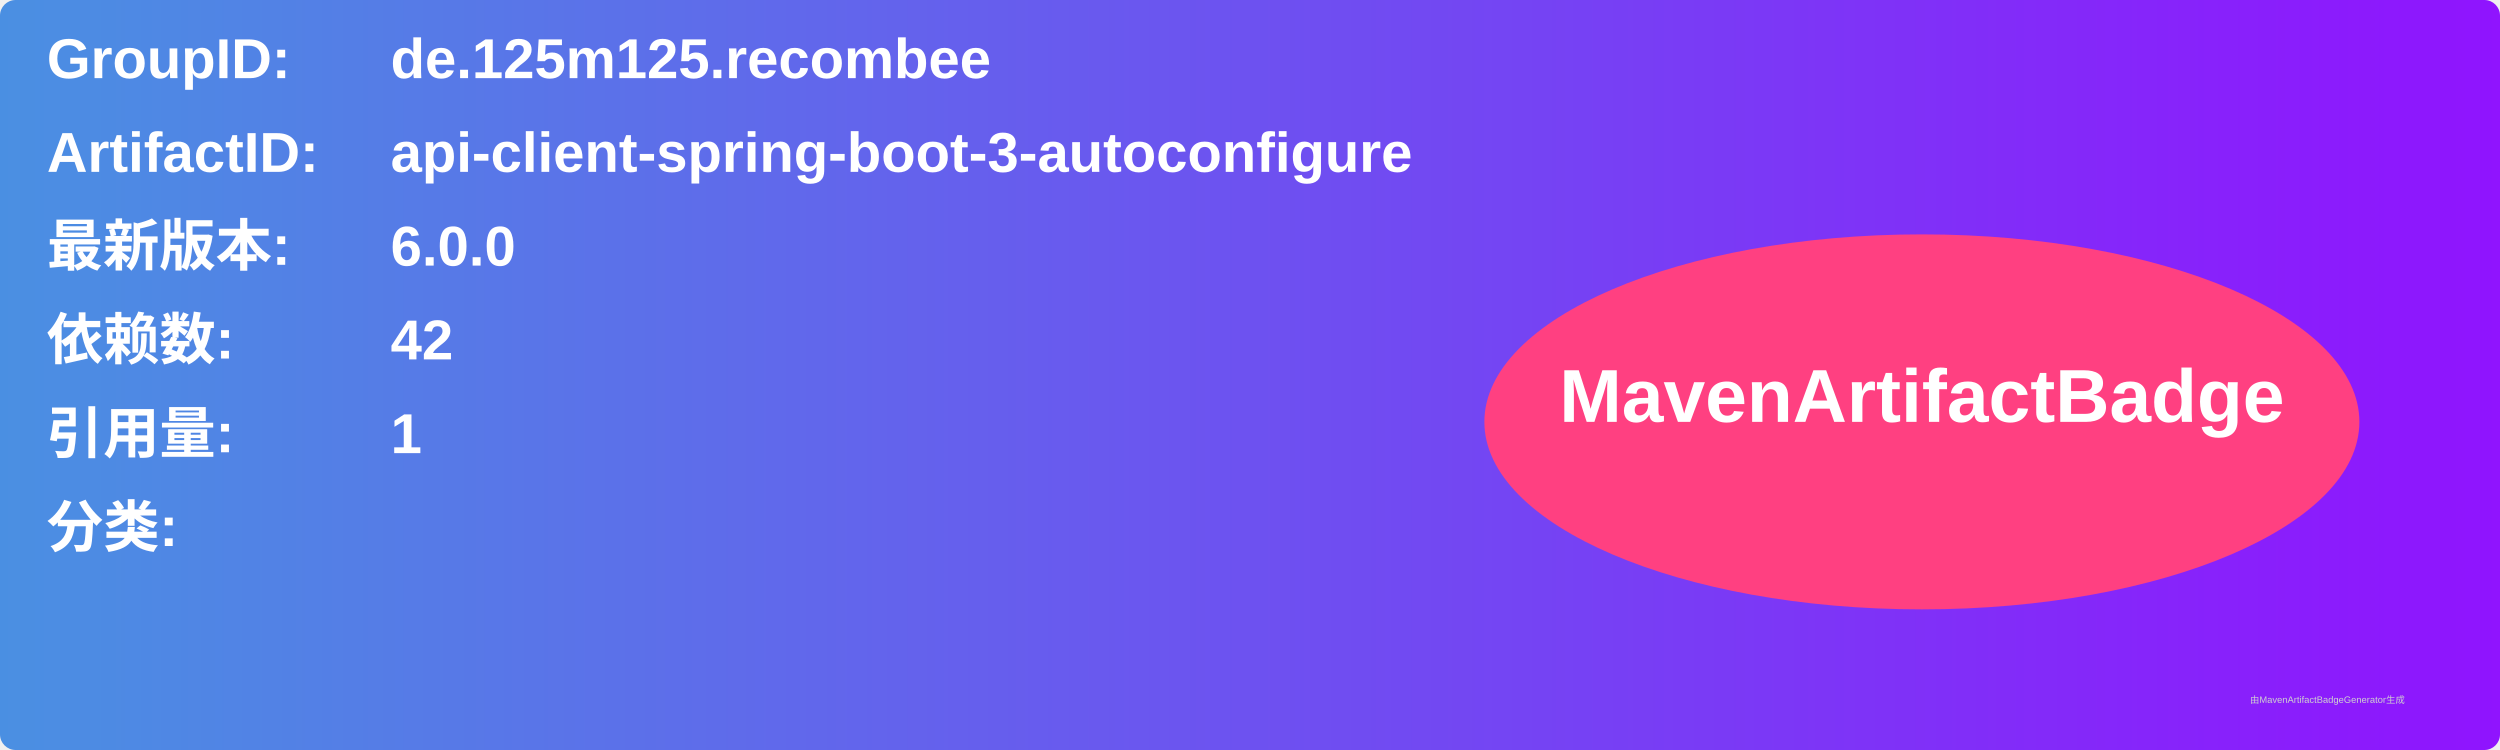
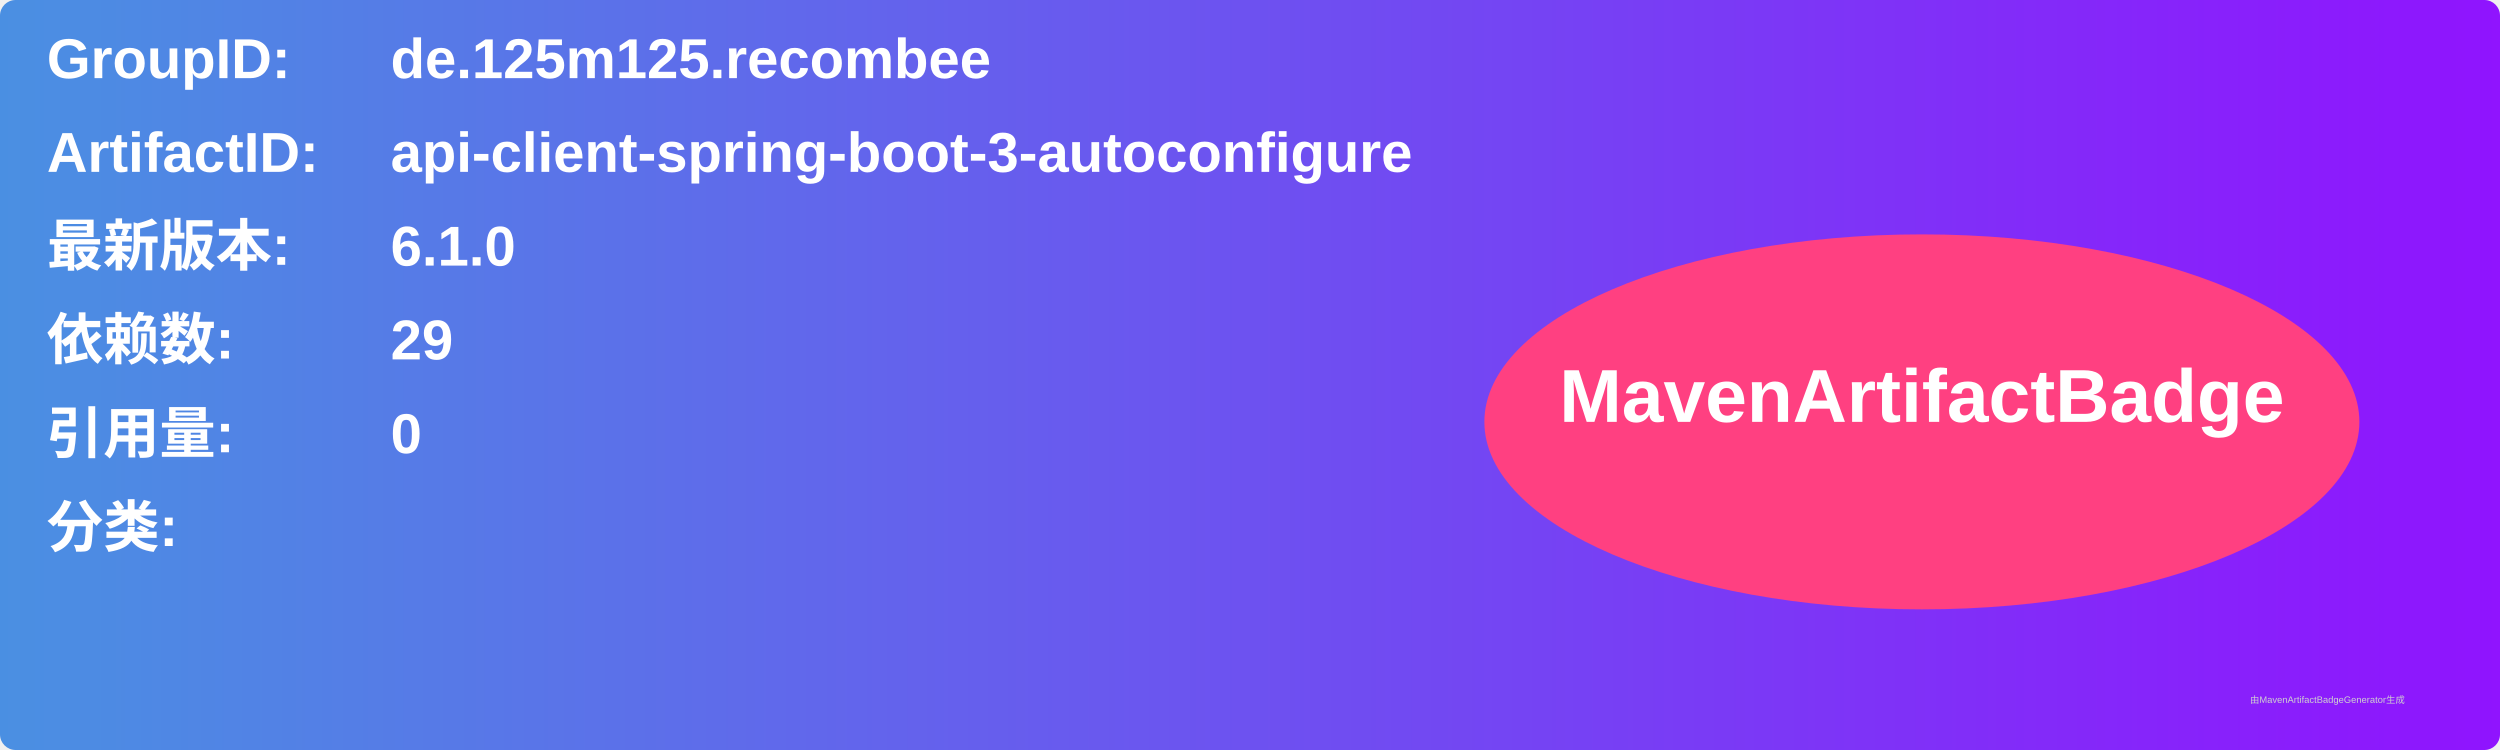
<svg xmlns="http://www.w3.org/2000/svg" width="800" height="240" viewBox="0 0 800 240">
  <linearGradient id="grad" x1="0%" y1="0%" x2="100%" y2="0%">
    <stop offset="0%" stop-color="#4a90e2" />
    <stop offset="100%" stop-color="#9013fe" />
  </linearGradient>
  <rect width="100%" height="100%" rx="5" ry="5" fill="url(#grad)" />
  <g transform="translate(15, 15)">
    <text x="0" y="10" font-family="Arial" font-size="18" fill="white" font-weight="bold" width="260">GroupID:</text>
    <text x="110" y="10" font-family="Arial" font-size="18" fill="white" font-weight="bold" width="460">de.125m125.recombee</text>
    <text x="0" y="40" font-family="Arial" font-size="18" fill="white" font-weight="bold" width="260">ArtifactID:</text>
    <text x="110" y="40" font-family="Arial" font-size="18" fill="white" font-weight="bold" width="460">api-client-spring-boot-3-autoconfigure</text>
    <text x="0" y="70" font-family="Arial" font-size="18" fill="white" font-weight="bold">最新版本:</text>
    <text x="110" y="70" font-family="Arial" font-size="18" fill="white" font-weight="bold">
-       <tspan font-weight="bold">6.0.0</tspan>
+       <tspan font-weight="bold">6.1.0</tspan>
    </text>
    <text x="0" y="100" font-family="Arial" font-size="18" fill="white" font-weight="bold">依赖数: </text>
    <text x="110" y="100" font-family="Arial" font-size="18" fill="white">
-       <tspan font-weight="bold">42</tspan>
+       <tspan font-weight="bold">29</tspan>
    </text>
    <text x="0" y="130" font-family="Arial" font-size="18" fill="white" font-weight="bold">引用量: </text>
    <text x="110" y="130" font-family="Arial" font-size="18" fill="white">
-       <tspan font-weight="bold">1</tspan>
+       <tspan font-weight="bold">0</tspan>
    </text>
    <text x="0" y="160" font-family="Arial" font-size="18" fill="white" font-weight="bold">分类:</text>
    <text x="10" y="190" font-family="Arial" font-size="10" fill="white">
      <tspan font-weight="bold" />
    </text>
    <ellipse cx="600" cy="120" rx="140" ry="60" fill="#ff4081" />
    <text x="600" y="120" text-anchor="middle" font-family="Arial" font-size="24" fill="white" font-weight="bold">MavenArtifactBadge</text>
  </g>
  <text x="720" y="225" font-family="Arial" font-size="3" fill="#d0d0d0">由MavenArtifactBadgeGenerator生成</text>
</svg>
